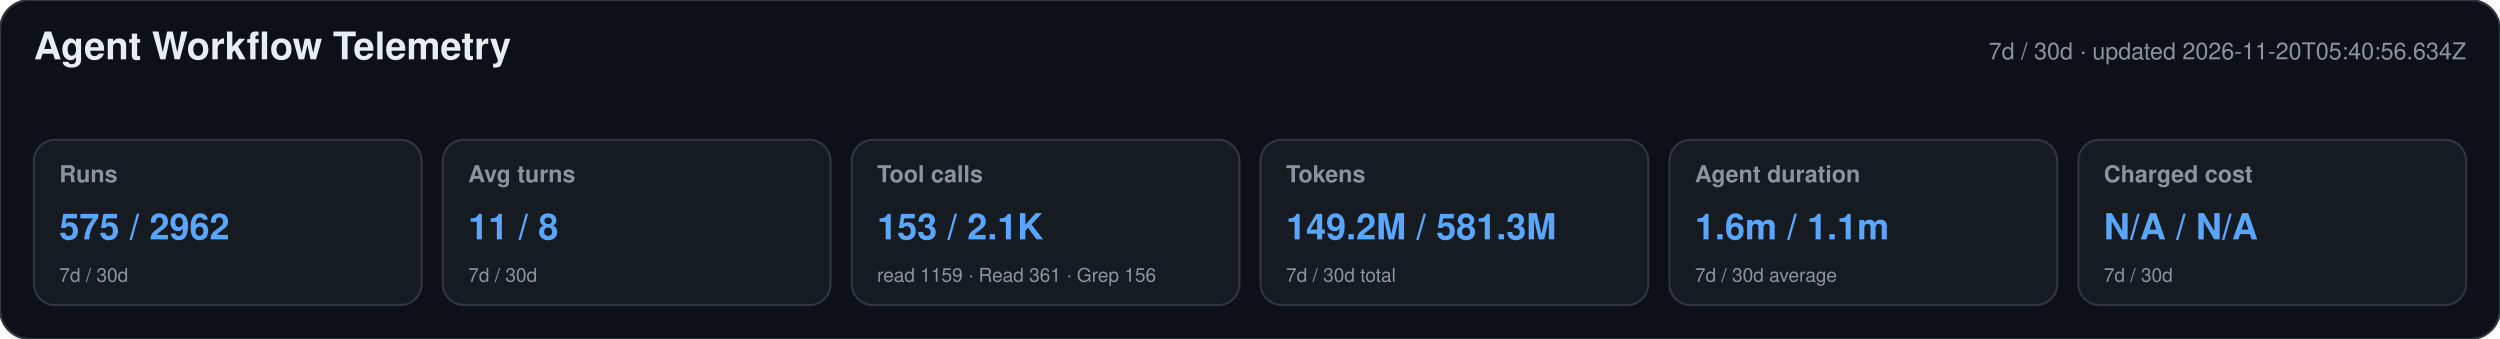
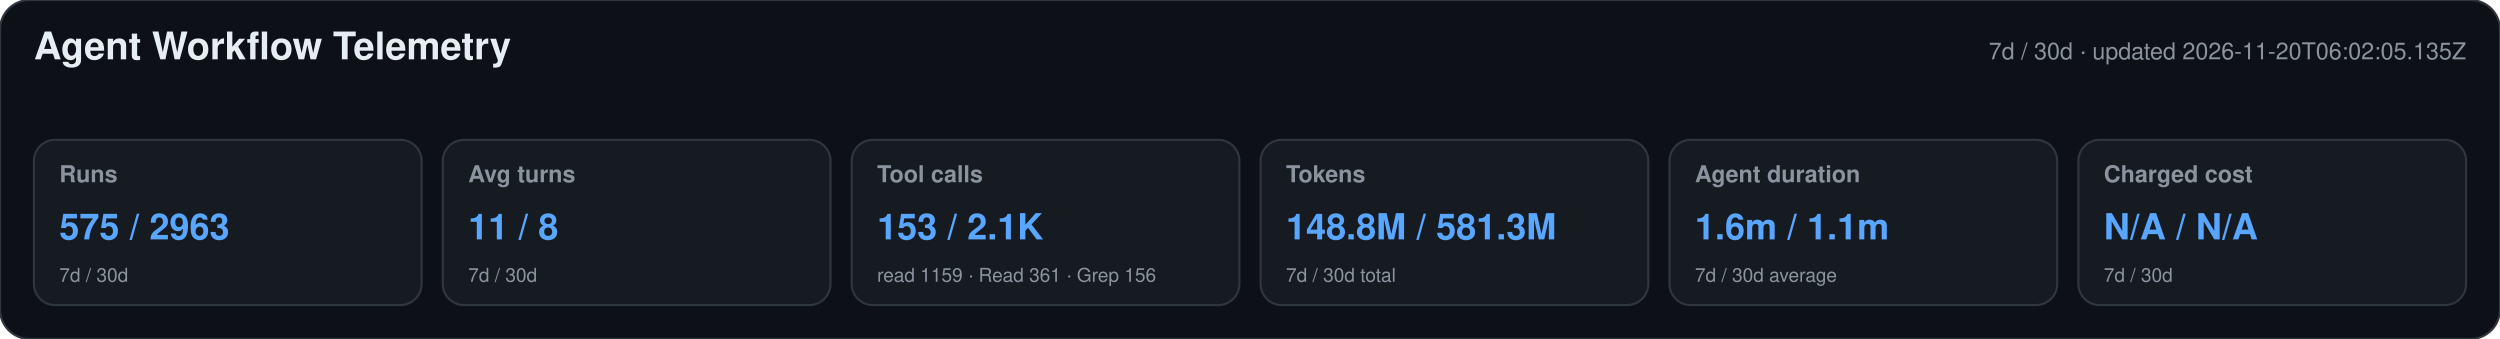
<svg xmlns="http://www.w3.org/2000/svg" width="1180" height="160" viewBox="0 0 1180 160" role="img" aria-labelledby="title desc">
  <style>text{font-family:-apple-system,BlinkMacSystemFont,"Segoe UI",Helvetica,Arial,sans-serif}.heading{font-size:18px;font-weight:650;fill:#e6edf3}.meta,.label,.secondary{fill:#8b949e}.meta,.label{font-size:11px}.label{font-weight:600}.primary{font-size:17px;font-weight:700;fill:#58a6ff}.secondary{font-size:9px}</style>
  <rect width="1180" height="160" rx="14" fill="#0d1117" stroke="#30363d" />
  <text x="16" y="28" class="heading">Agent Workflow Telemetry</text>
-   <text x="1164" y="28" text-anchor="end" class="meta">7d / 30d · updated 2026-11-20T05:40:56.634Z</text>
+   <text x="1164" y="28" text-anchor="end" class="meta">7d / 30d · updated 2026-11-20T06:02:05.135Z</text>
  <g>
    <rect x="16" y="66" width="183" height="78" rx="10" fill="#161b22" stroke="#30363d" />
    <text x="28" y="86" class="label">Runs</text>
-     <text x="28" y="113" class="primary">575 / 2962</text>
+     <text x="28" y="113" class="primary">575 / 2963</text>
    <text x="28" y="133" class="secondary">7d / 30d</text>
  </g>
  <g>
    <rect x="209" y="66" width="183" height="78" rx="10" fill="#161b22" stroke="#30363d" />
    <text x="221" y="86" class="label">Avg turns</text>
    <text x="221" y="113" class="primary">11 / 8</text>
    <text x="221" y="133" class="secondary">7d / 30d</text>
  </g>
  <g>
    <rect x="402" y="66" width="183" height="78" rx="10" fill="#161b22" stroke="#30363d" />
    <text x="414" y="86" class="label">Tool calls</text>
    <text x="414" y="113" class="primary">153 / 2.1K</text>
    <text x="414" y="133" class="secondary">read 1159 · Read 361 · Grep 156</text>
  </g>
  <g>
    <rect x="595" y="66" width="183" height="78" rx="10" fill="#161b22" stroke="#30363d" />
    <text x="607" y="86" class="label">Tokens</text>
-     <text x="607" y="113" class="primary">149.2M / 581.3M</text>
+     <text x="607" y="113" class="primary">148.8M / 581.3M</text>
    <text x="607" y="133" class="secondary">7d / 30d total</text>
  </g>
  <g>
    <rect x="788" y="66" width="183" height="78" rx="10" fill="#161b22" stroke="#30363d" />
    <text x="800" y="86" class="label">Agent duration</text>
    <text x="800" y="113" class="primary">1.6m / 1.1m</text>
    <text x="800" y="133" class="secondary">7d / 30d average</text>
  </g>
  <g>
    <rect x="981" y="66" width="183" height="78" rx="10" fill="#161b22" stroke="#30363d" />
    <text x="993" y="86" class="label">Charged cost</text>
    <text x="993" y="113" class="primary">N/A / N/A</text>
    <text x="993" y="133" class="secondary">7d / 30d</text>
  </g>
</svg>
